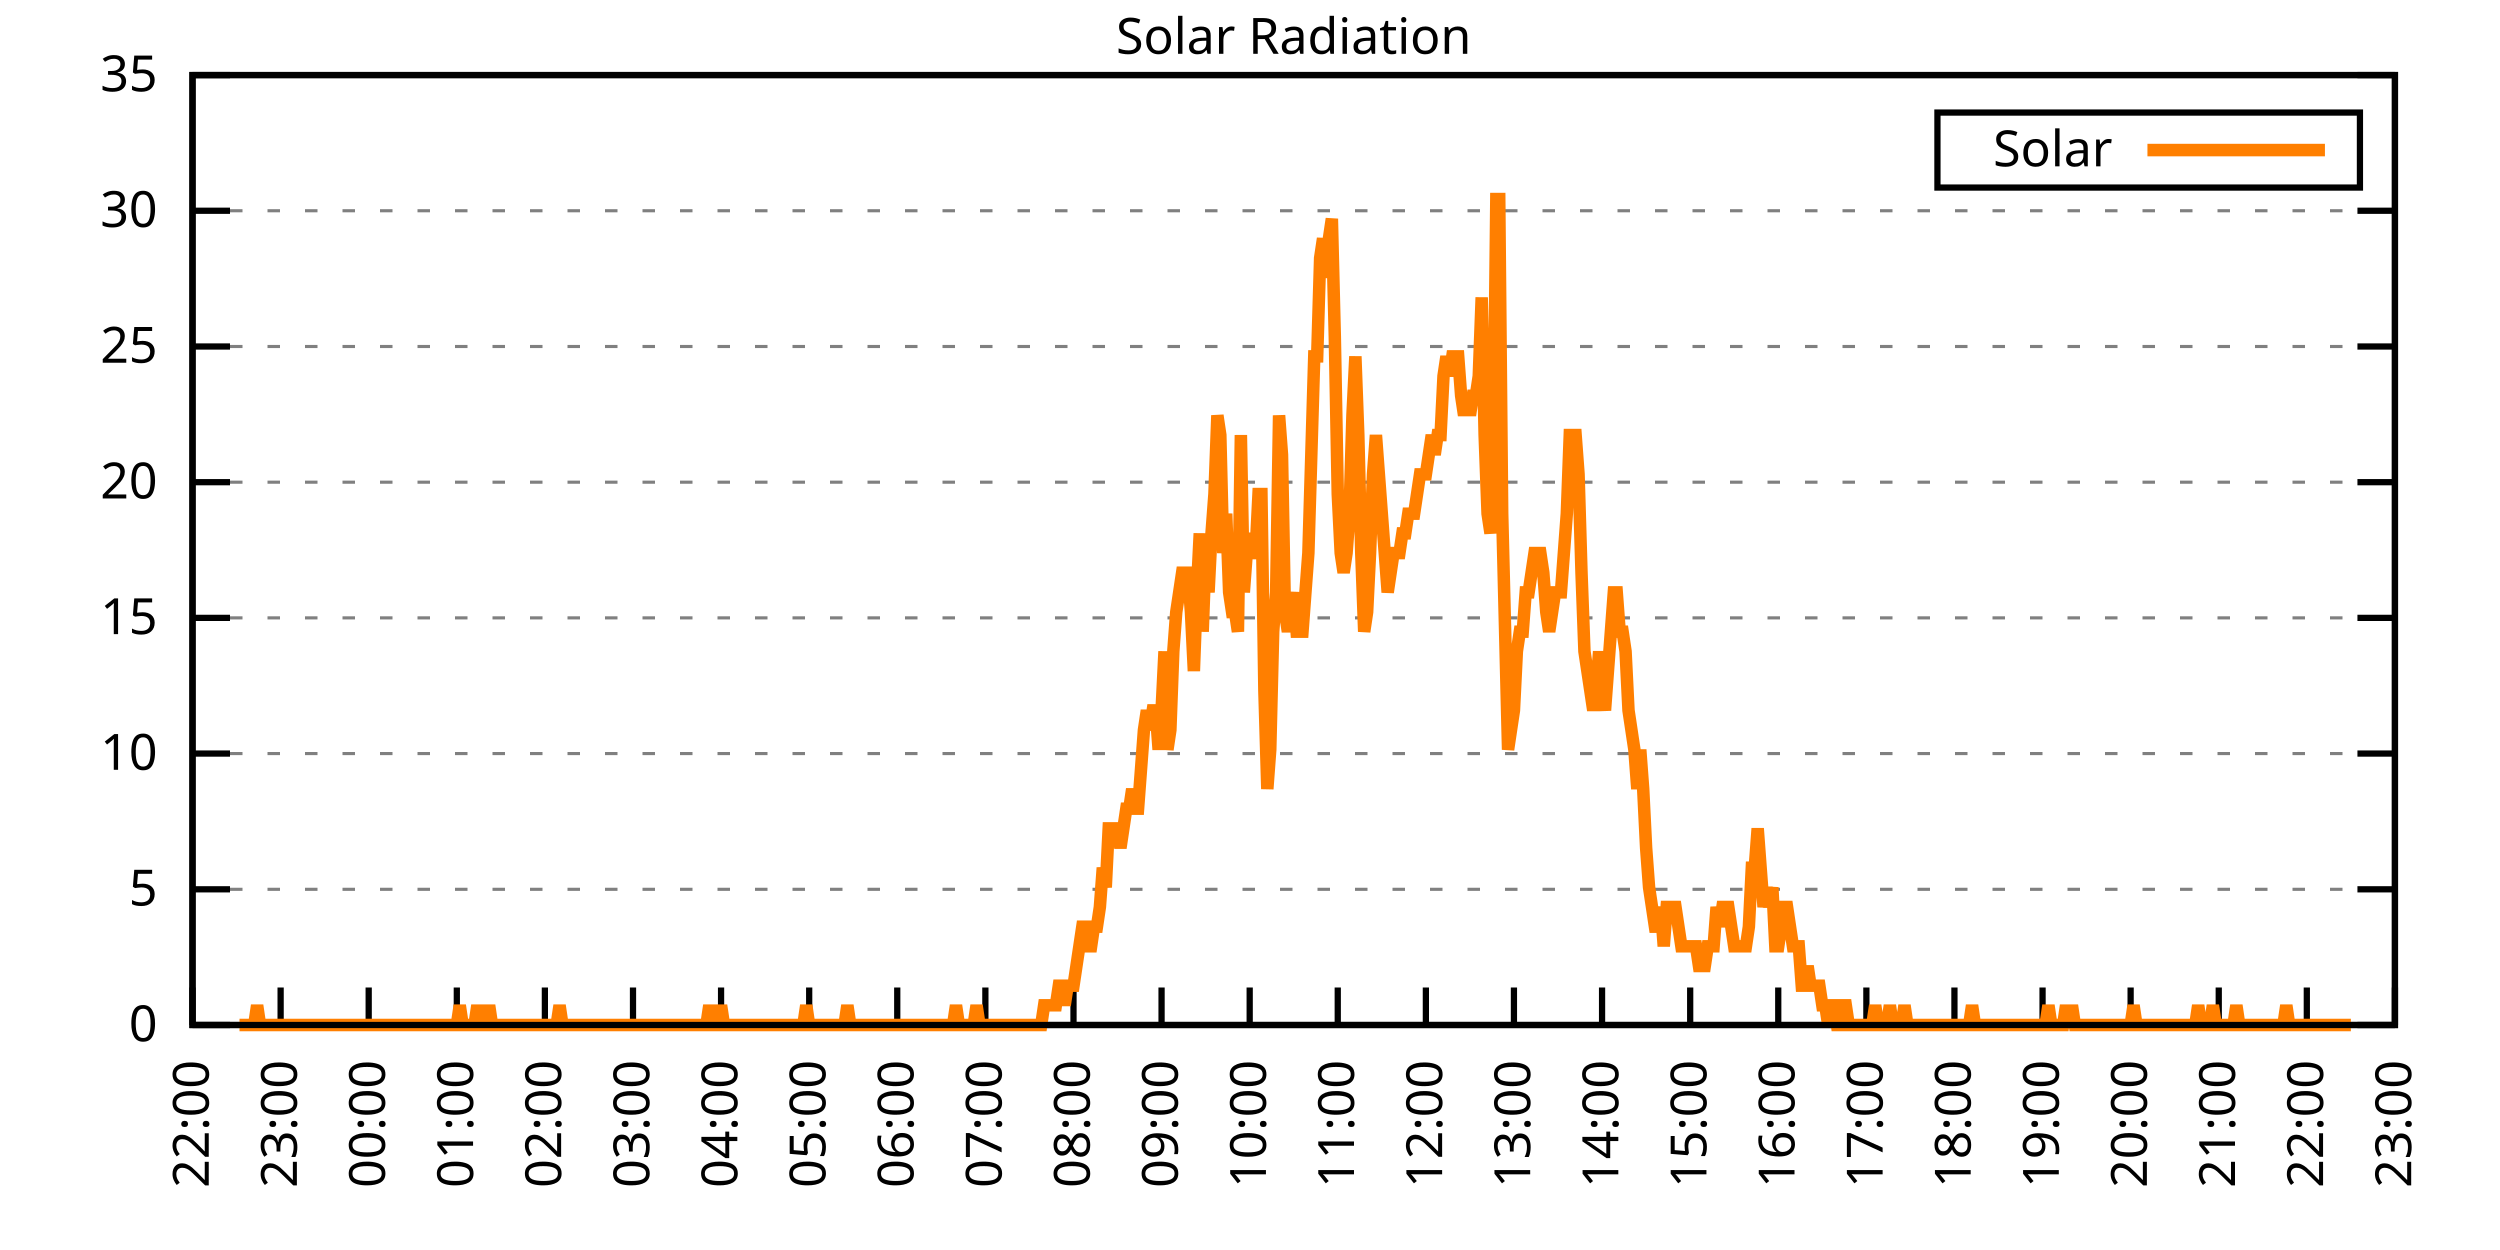
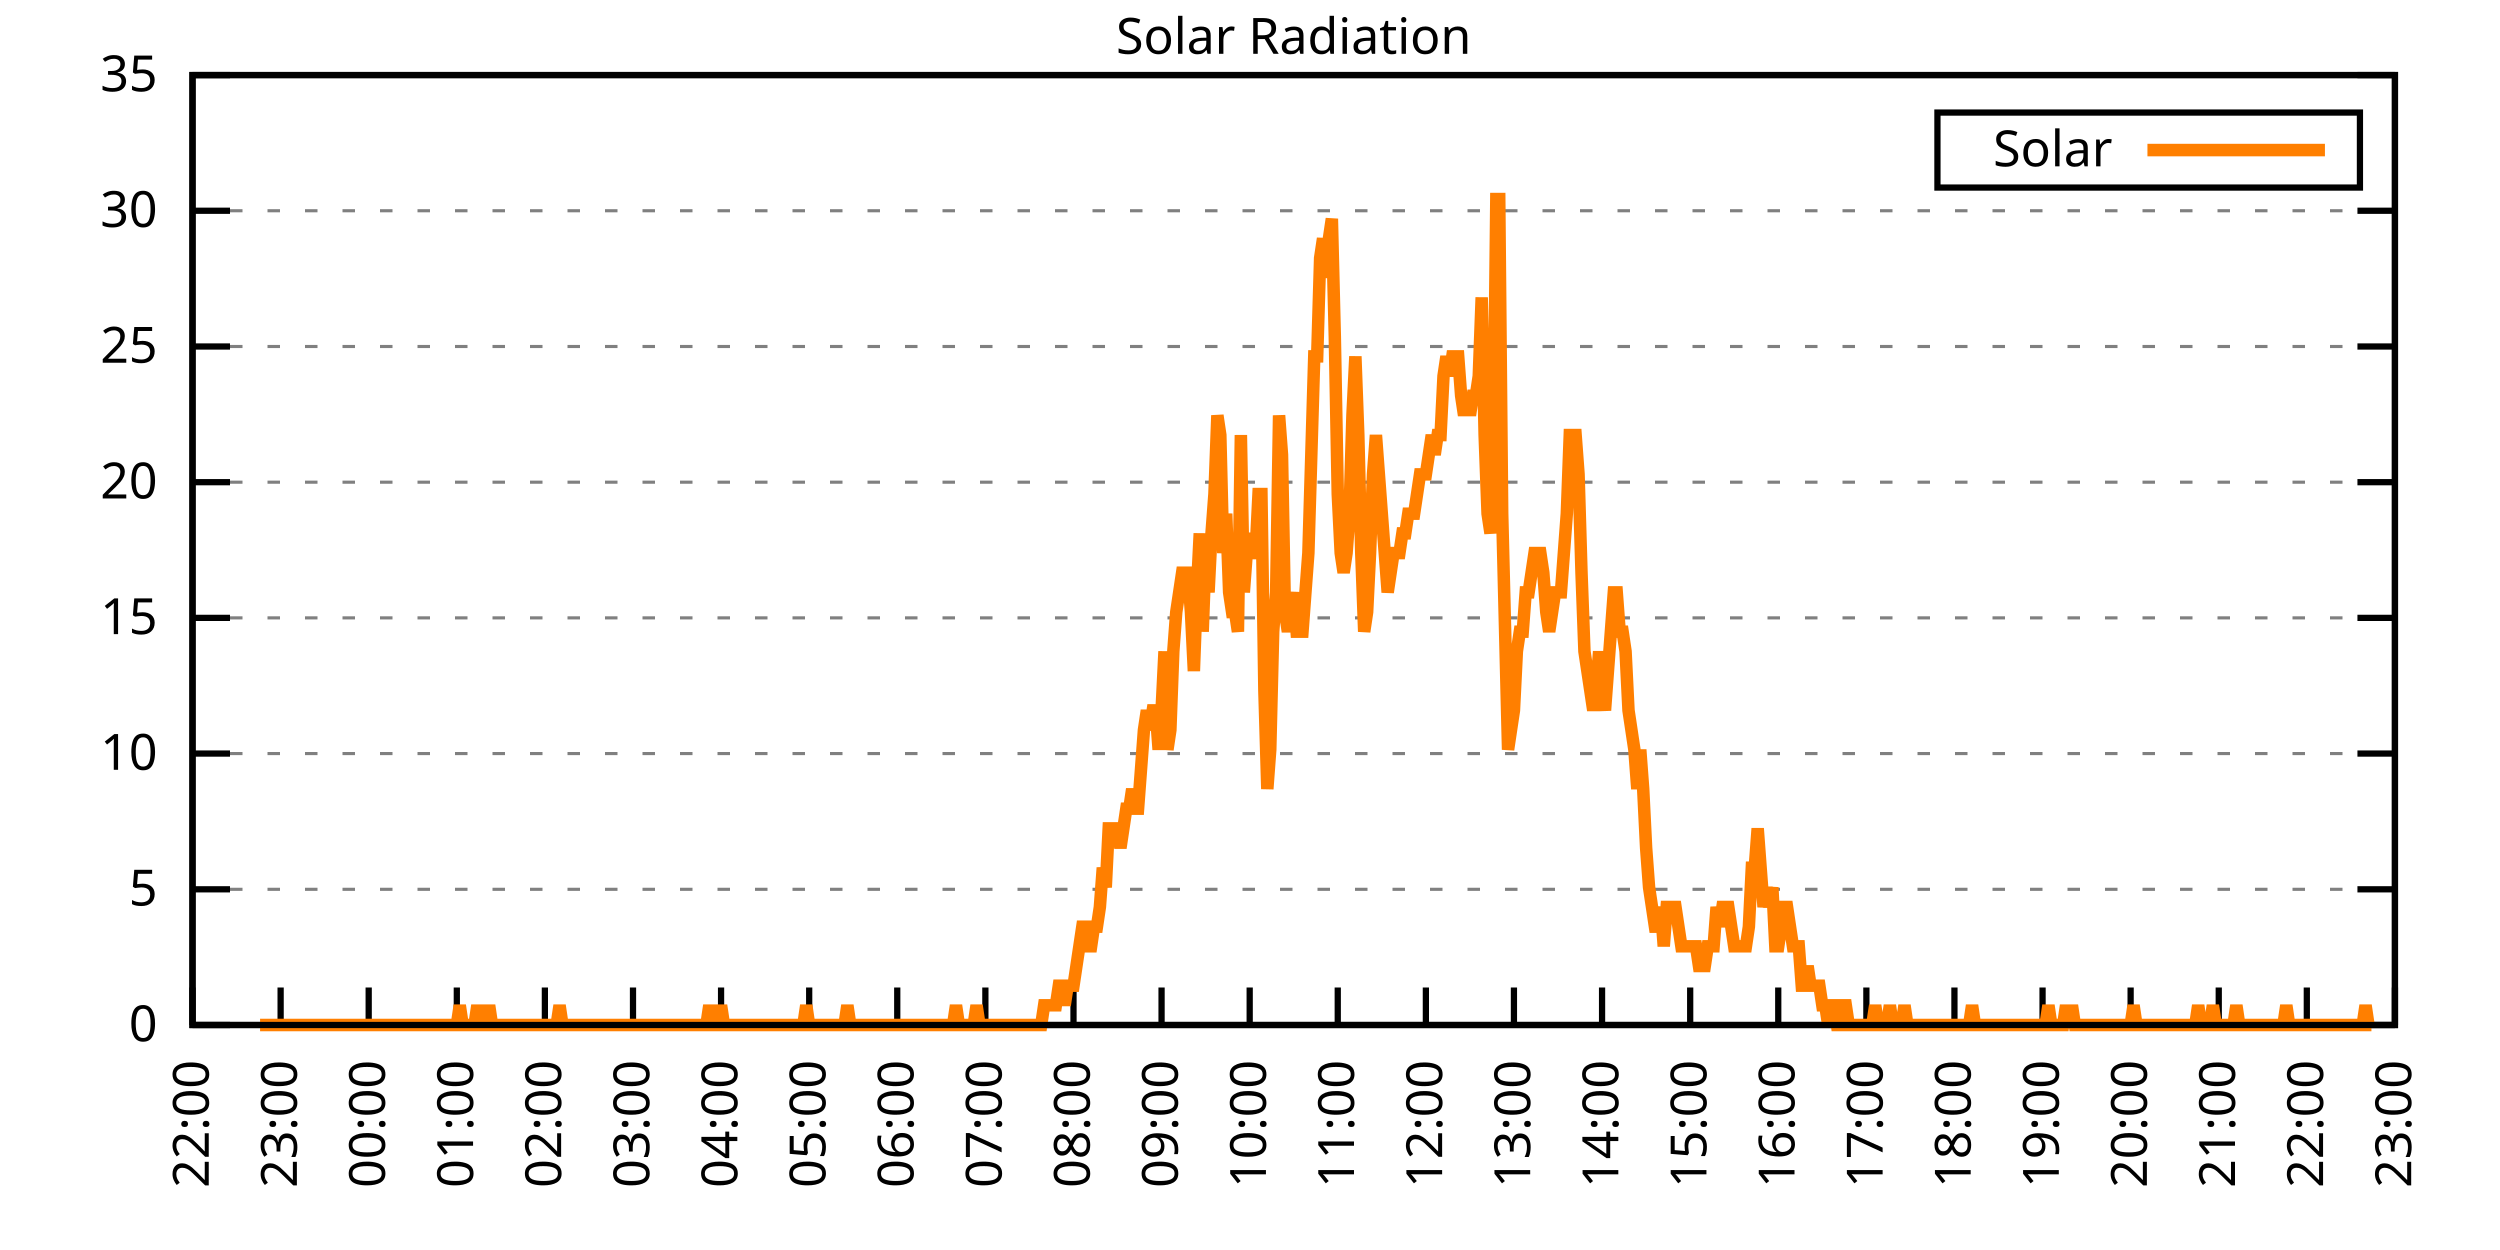
<svg xmlns="http://www.w3.org/2000/svg" xmlns:xlink="http://www.w3.org/1999/xlink" width="400" height="200" viewBox="0 0 400 200">
  <g id="gnuplot_canvas">
    <rect x="0" y="0" width="400" height="200" fill="none" />
    <defs>
      <circle id="gpDot" r="0.5" stroke-width="0.5" stroke="currentColor" />
      <path id="gpPt0" stroke-width="0.333" stroke="currentColor" d="M-1,0 h2 M0,-1 v2" />
      <path id="gpPt1" stroke-width="0.333" stroke="currentColor" d="M-1,-1 L1,1 M1,-1 L-1,1" />
      <path id="gpPt2" stroke-width="0.333" stroke="currentColor" d="M-1,0 L1,0 M0,-1 L0,1 M-1,-1 L1,1 M-1,1 L1,-1" />
      <rect id="gpPt3" stroke-width="0.333" stroke="currentColor" x="-1" y="-1" width="2" height="2" />
      <rect id="gpPt4" stroke-width="0.333" stroke="currentColor" fill="currentColor" x="-1" y="-1" width="2" height="2" />
      <circle id="gpPt5" stroke-width="0.333" stroke="currentColor" cx="0" cy="0" r="1" />
      <use xlink:href="#gpPt5" id="gpPt6" fill="currentColor" stroke="none" />
      <path id="gpPt7" stroke-width="0.333" stroke="currentColor" d="M0,-1.33 L-1.33,0.67 L1.33,0.67 z" />
      <use xlink:href="#gpPt7" id="gpPt8" fill="currentColor" stroke="none" />
      <use xlink:href="#gpPt7" id="gpPt9" stroke="currentColor" transform="rotate(180)" />
      <use xlink:href="#gpPt9" id="gpPt10" fill="currentColor" stroke="none" />
      <use xlink:href="#gpPt3" id="gpPt11" stroke="currentColor" transform="rotate(45)" />
      <use xlink:href="#gpPt11" id="gpPt12" fill="currentColor" stroke="none" />
      <path id="gpPt13" stroke-width="0.333" stroke="currentColor" d="M0,1.330 L1.265,0.411 L0.782,-1.067 L-0.782,-1.076 L-1.265,0.411 z" />
      <use xlink:href="#gpPt13" id="gpPt14" fill="currentColor" stroke="none" />
      <filter id="textbox" filterUnits="objectBoundingBox" x="0" y="0" height="1" width="1">
        <feFlood flood-color="white" flood-opacity="1" result="bgnd" />
        <feComposite in="SourceGraphic" in2="bgnd" operator="atop" />
      </filter>
      <filter id="greybox" filterUnits="objectBoundingBox" x="0" y="0" height="1" width="1">
        <feFlood flood-color="lightgrey" flood-opacity="1" result="grey" />
        <feComposite in="SourceGraphic" in2="grey" operator="atop" />
      </filter>
    </defs>
    <g fill="none" color="white" stroke="currentColor" stroke-width="1.00" stroke-linecap="butt" stroke-linejoin="miter">
</g>
    <g fill="none" color="black" stroke="currentColor" stroke-width="1.00" stroke-linecap="butt" stroke-linejoin="miter">
      <g stroke="none" shape-rendering="crispEdges">
        <polygon fill="rgb(255, 255, 255)" points="30.80,164.00 383.18,164.00 383.18,12.02 30.80,12.02 " />
      </g>
    </g>
    <g fill="none" color="black" stroke="currentColor" stroke-width="1.00" stroke-linecap="butt" stroke-linejoin="miter">
</g>
    <g fill="none" color="black" stroke="black" stroke-width="0.50" stroke-linecap="butt" stroke-linejoin="miter">
</g>
    <g fill="none" color="gray" stroke="currentColor" stroke-width="0.50" stroke-linecap="butt" stroke-linejoin="miter">
      <path stroke="gray" stroke-dasharray="2,4" class="gridline" d="M30.80,164.00 L383.19,164.00  " />
    </g>
    <g fill="none" color="gray" stroke="gray" stroke-width="1.00" stroke-linecap="butt" stroke-linejoin="miter">
</g>
    <g fill="none" color="black" stroke="currentColor" stroke-width="1.00" stroke-linecap="butt" stroke-linejoin="miter">
      <path stroke="black" d="M30.80,164.00 L36.80,164.00 M383.19,164.00 L377.19,164.00  " />
      <g transform="translate(25.20,166.60)" stroke="none" fill="black" font-family="Sans" font-size="8.00" text-anchor="end">
        <text>
          <tspan font-family="Sans"> 0</tspan>
        </text>
      </g>
    </g>
    <g fill="none" color="black" stroke="currentColor" stroke-width="1.00" stroke-linecap="butt" stroke-linejoin="miter">
</g>
    <g fill="none" color="black" stroke="black" stroke-width="0.50" stroke-linecap="butt" stroke-linejoin="miter">
</g>
    <g fill="none" color="gray" stroke="currentColor" stroke-width="0.50" stroke-linecap="butt" stroke-linejoin="miter">
      <path stroke="gray" stroke-dasharray="2,4" class="gridline" d="M30.80,142.29 L383.19,142.29  " />
    </g>
    <g fill="none" color="gray" stroke="gray" stroke-width="1.00" stroke-linecap="butt" stroke-linejoin="miter">
</g>
    <g fill="none" color="black" stroke="currentColor" stroke-width="1.00" stroke-linecap="butt" stroke-linejoin="miter">
      <path stroke="black" d="M30.80,142.29 L36.80,142.29 M383.19,142.29 L377.19,142.29  " />
      <g transform="translate(25.20,144.89)" stroke="none" fill="black" font-family="Sans" font-size="8.00" text-anchor="end">
        <text>
          <tspan font-family="Sans"> 5</tspan>
        </text>
      </g>
    </g>
    <g fill="none" color="black" stroke="currentColor" stroke-width="1.00" stroke-linecap="butt" stroke-linejoin="miter">
</g>
    <g fill="none" color="black" stroke="black" stroke-width="0.50" stroke-linecap="butt" stroke-linejoin="miter">
</g>
    <g fill="none" color="gray" stroke="currentColor" stroke-width="0.50" stroke-linecap="butt" stroke-linejoin="miter">
      <path stroke="gray" stroke-dasharray="2,4" class="gridline" d="M30.80,120.57 L383.19,120.57  " />
    </g>
    <g fill="none" color="gray" stroke="gray" stroke-width="1.00" stroke-linecap="butt" stroke-linejoin="miter">
</g>
    <g fill="none" color="black" stroke="currentColor" stroke-width="1.00" stroke-linecap="butt" stroke-linejoin="miter">
      <path stroke="black" d="M30.80,120.57 L36.80,120.57 M383.19,120.57 L377.19,120.57  " />
      <g transform="translate(25.20,123.17)" stroke="none" fill="black" font-family="Sans" font-size="8.00" text-anchor="end">
        <text>
          <tspan font-family="Sans"> 10</tspan>
        </text>
      </g>
    </g>
    <g fill="none" color="black" stroke="currentColor" stroke-width="1.00" stroke-linecap="butt" stroke-linejoin="miter">
</g>
    <g fill="none" color="black" stroke="black" stroke-width="0.50" stroke-linecap="butt" stroke-linejoin="miter">
</g>
    <g fill="none" color="gray" stroke="currentColor" stroke-width="0.50" stroke-linecap="butt" stroke-linejoin="miter">
      <path stroke="gray" stroke-dasharray="2,4" class="gridline" d="M30.80,98.86 L383.19,98.86  " />
    </g>
    <g fill="none" color="gray" stroke="gray" stroke-width="1.00" stroke-linecap="butt" stroke-linejoin="miter">
</g>
    <g fill="none" color="black" stroke="currentColor" stroke-width="1.00" stroke-linecap="butt" stroke-linejoin="miter">
      <path stroke="black" d="M30.80,98.86 L36.80,98.86 M383.19,98.86 L377.19,98.86  " />
      <g transform="translate(25.20,101.46)" stroke="none" fill="black" font-family="Sans" font-size="8.00" text-anchor="end">
        <text>
          <tspan font-family="Sans"> 15</tspan>
        </text>
      </g>
    </g>
    <g fill="none" color="black" stroke="currentColor" stroke-width="1.00" stroke-linecap="butt" stroke-linejoin="miter">
</g>
    <g fill="none" color="black" stroke="black" stroke-width="0.50" stroke-linecap="butt" stroke-linejoin="miter">
</g>
    <g fill="none" color="gray" stroke="currentColor" stroke-width="0.50" stroke-linecap="butt" stroke-linejoin="miter">
      <path stroke="gray" stroke-dasharray="2,4" class="gridline" d="M30.80,77.15 L383.19,77.15  " />
    </g>
    <g fill="none" color="gray" stroke="gray" stroke-width="1.00" stroke-linecap="butt" stroke-linejoin="miter">
</g>
    <g fill="none" color="black" stroke="currentColor" stroke-width="1.00" stroke-linecap="butt" stroke-linejoin="miter">
      <path stroke="black" d="M30.80,77.15 L36.80,77.15 M383.19,77.15 L377.19,77.15  " />
      <g transform="translate(25.20,79.75)" stroke="none" fill="black" font-family="Sans" font-size="8.00" text-anchor="end">
        <text>
          <tspan font-family="Sans"> 20</tspan>
        </text>
      </g>
    </g>
    <g fill="none" color="black" stroke="currentColor" stroke-width="1.00" stroke-linecap="butt" stroke-linejoin="miter">
</g>
    <g fill="none" color="black" stroke="black" stroke-width="0.50" stroke-linecap="butt" stroke-linejoin="miter">
</g>
    <g fill="none" color="gray" stroke="currentColor" stroke-width="0.50" stroke-linecap="butt" stroke-linejoin="miter">
      <path stroke="gray" stroke-dasharray="2,4" class="gridline" d="M30.80,55.44 L383.19,55.44  " />
    </g>
    <g fill="none" color="gray" stroke="gray" stroke-width="1.00" stroke-linecap="butt" stroke-linejoin="miter">
</g>
    <g fill="none" color="black" stroke="currentColor" stroke-width="1.00" stroke-linecap="butt" stroke-linejoin="miter">
      <path stroke="black" d="M30.80,55.44 L36.80,55.44 M383.19,55.44 L377.19,55.44  " />
      <g transform="translate(25.20,58.04)" stroke="none" fill="black" font-family="Sans" font-size="8.00" text-anchor="end">
        <text>
          <tspan font-family="Sans"> 25</tspan>
        </text>
      </g>
    </g>
    <g fill="none" color="black" stroke="currentColor" stroke-width="1.00" stroke-linecap="butt" stroke-linejoin="miter">
</g>
    <g fill="none" color="black" stroke="black" stroke-width="0.50" stroke-linecap="butt" stroke-linejoin="miter">
</g>
    <g fill="none" color="gray" stroke="currentColor" stroke-width="0.50" stroke-linecap="butt" stroke-linejoin="miter">
      <path stroke="gray" stroke-dasharray="2,4" class="gridline" d="M30.80,33.72 L383.19,33.72  " />
    </g>
    <g fill="none" color="gray" stroke="gray" stroke-width="1.00" stroke-linecap="butt" stroke-linejoin="miter">
</g>
    <g fill="none" color="black" stroke="currentColor" stroke-width="1.00" stroke-linecap="butt" stroke-linejoin="miter">
      <path stroke="black" d="M30.80,33.72 L36.80,33.72 M383.19,33.72 L377.19,33.72  " />
      <g transform="translate(25.20,36.32)" stroke="none" fill="black" font-family="Sans" font-size="8.00" text-anchor="end">
        <text>
          <tspan font-family="Sans"> 30</tspan>
        </text>
      </g>
    </g>
    <g fill="none" color="black" stroke="currentColor" stroke-width="1.00" stroke-linecap="butt" stroke-linejoin="miter">
</g>
    <g fill="none" color="black" stroke="black" stroke-width="0.50" stroke-linecap="butt" stroke-linejoin="miter">
</g>
    <g fill="none" color="gray" stroke="currentColor" stroke-width="0.50" stroke-linecap="butt" stroke-linejoin="miter">
      <path stroke="gray" stroke-dasharray="2,4" class="gridline" d="M30.80,12.01 L383.19,12.01  " />
    </g>
    <g fill="none" color="gray" stroke="gray" stroke-width="1.00" stroke-linecap="butt" stroke-linejoin="miter">
</g>
    <g fill="none" color="black" stroke="currentColor" stroke-width="1.00" stroke-linecap="butt" stroke-linejoin="miter">
      <path stroke="black" d="M30.80,12.01 L36.80,12.01 M383.19,12.01 L377.19,12.01  " />
      <g transform="translate(25.20,14.61)" stroke="none" fill="black" font-family="Sans" font-size="8.00" text-anchor="end">
        <text>
          <tspan font-family="Sans"> 35</tspan>
        </text>
      </g>
    </g>
    <g fill="none" color="black" stroke="currentColor" stroke-width="1.00" stroke-linecap="butt" stroke-linejoin="miter">
      <path stroke="black" d="M30.80,164.00 L30.80,158.00  " />
      <g transform="translate(33.40,169.60) rotate(270.00)" stroke="none" fill="black" font-family="Sans" font-size="8.00" text-anchor="end">
        <text>
          <tspan font-family="Sans">22:00</tspan>
        </text>
      </g>
    </g>
    <g fill="none" color="black" stroke="currentColor" stroke-width="1.00" stroke-linecap="butt" stroke-linejoin="miter">
      <path stroke="black" d="M44.90,164.00 L44.90,158.00  " />
      <g transform="translate(47.50,169.60) rotate(270.00)" stroke="none" fill="black" font-family="Sans" font-size="8.00" text-anchor="end">
        <text>
          <tspan font-family="Sans">23:00</tspan>
        </text>
      </g>
    </g>
    <g fill="none" color="black" stroke="currentColor" stroke-width="1.00" stroke-linecap="butt" stroke-linejoin="miter">
      <path stroke="black" d="M58.99,164.00 L58.99,158.00  " />
      <g transform="translate(61.59,169.60) rotate(270.00)" stroke="none" fill="black" font-family="Sans" font-size="8.00" text-anchor="end">
        <text>
          <tspan font-family="Sans">00:00</tspan>
        </text>
      </g>
    </g>
    <g fill="none" color="black" stroke="currentColor" stroke-width="1.00" stroke-linecap="butt" stroke-linejoin="miter">
      <path stroke="black" d="M73.09,164.00 L73.09,158.00  " />
      <g transform="translate(75.69,169.60) rotate(270.00)" stroke="none" fill="black" font-family="Sans" font-size="8.00" text-anchor="end">
        <text>
          <tspan font-family="Sans">01:00</tspan>
        </text>
      </g>
    </g>
    <g fill="none" color="black" stroke="currentColor" stroke-width="1.00" stroke-linecap="butt" stroke-linejoin="miter">
      <path stroke="black" d="M87.18,164.00 L87.18,158.00  " />
      <g transform="translate(89.78,169.60) rotate(270.00)" stroke="none" fill="black" font-family="Sans" font-size="8.00" text-anchor="end">
        <text>
          <tspan font-family="Sans">02:00</tspan>
        </text>
      </g>
    </g>
    <g fill="none" color="black" stroke="currentColor" stroke-width="1.00" stroke-linecap="butt" stroke-linejoin="miter">
      <path stroke="black" d="M101.28,164.00 L101.28,158.00  " />
      <g transform="translate(103.88,169.60) rotate(270.00)" stroke="none" fill="black" font-family="Sans" font-size="8.00" text-anchor="end">
        <text>
          <tspan font-family="Sans">03:00</tspan>
        </text>
      </g>
    </g>
    <g fill="none" color="black" stroke="currentColor" stroke-width="1.00" stroke-linecap="butt" stroke-linejoin="miter">
      <path stroke="black" d="M115.37,164.00 L115.37,158.00  " />
      <g transform="translate(117.97,169.60) rotate(270.00)" stroke="none" fill="black" font-family="Sans" font-size="8.00" text-anchor="end">
        <text>
          <tspan font-family="Sans">04:00</tspan>
        </text>
      </g>
    </g>
    <g fill="none" color="black" stroke="currentColor" stroke-width="1.00" stroke-linecap="butt" stroke-linejoin="miter">
      <path stroke="black" d="M129.47,164.00 L129.47,158.00  " />
      <g transform="translate(132.07,169.60) rotate(270.00)" stroke="none" fill="black" font-family="Sans" font-size="8.00" text-anchor="end">
        <text>
          <tspan font-family="Sans">05:00</tspan>
        </text>
      </g>
    </g>
    <g fill="none" color="black" stroke="currentColor" stroke-width="1.00" stroke-linecap="butt" stroke-linejoin="miter">
      <path stroke="black" d="M143.56,164.00 L143.56,158.00  " />
      <g transform="translate(146.16,169.60) rotate(270.00)" stroke="none" fill="black" font-family="Sans" font-size="8.00" text-anchor="end">
        <text>
          <tspan font-family="Sans">06:00</tspan>
        </text>
      </g>
    </g>
    <g fill="none" color="black" stroke="currentColor" stroke-width="1.00" stroke-linecap="butt" stroke-linejoin="miter">
      <path stroke="black" d="M157.66,164.00 L157.66,158.00  " />
      <g transform="translate(160.26,169.60) rotate(270.00)" stroke="none" fill="black" font-family="Sans" font-size="8.00" text-anchor="end">
        <text>
          <tspan font-family="Sans">07:00</tspan>
        </text>
      </g>
    </g>
    <g fill="none" color="black" stroke="currentColor" stroke-width="1.00" stroke-linecap="butt" stroke-linejoin="miter">
      <path stroke="black" d="M171.76,164.00 L171.76,158.00  " />
      <g transform="translate(174.36,169.60) rotate(270.00)" stroke="none" fill="black" font-family="Sans" font-size="8.00" text-anchor="end">
        <text>
          <tspan font-family="Sans">08:00</tspan>
        </text>
      </g>
    </g>
    <g fill="none" color="black" stroke="currentColor" stroke-width="1.00" stroke-linecap="butt" stroke-linejoin="miter">
      <path stroke="black" d="M185.85,164.00 L185.85,158.00  " />
      <g transform="translate(188.45,169.60) rotate(270.00)" stroke="none" fill="black" font-family="Sans" font-size="8.00" text-anchor="end">
        <text>
          <tspan font-family="Sans">09:00</tspan>
        </text>
      </g>
    </g>
    <g fill="none" color="black" stroke="currentColor" stroke-width="1.00" stroke-linecap="butt" stroke-linejoin="miter">
      <path stroke="black" d="M199.95,164.00 L199.95,158.00  " />
      <g transform="translate(202.55,169.60) rotate(270.00)" stroke="none" fill="black" font-family="Sans" font-size="8.00" text-anchor="end">
        <text>
          <tspan font-family="Sans">10:00</tspan>
        </text>
      </g>
    </g>
    <g fill="none" color="black" stroke="currentColor" stroke-width="1.00" stroke-linecap="butt" stroke-linejoin="miter">
      <path stroke="black" d="M214.04,164.00 L214.04,158.00  " />
      <g transform="translate(216.64,169.60) rotate(270.00)" stroke="none" fill="black" font-family="Sans" font-size="8.00" text-anchor="end">
        <text>
          <tspan font-family="Sans">11:00</tspan>
        </text>
      </g>
    </g>
    <g fill="none" color="black" stroke="currentColor" stroke-width="1.00" stroke-linecap="butt" stroke-linejoin="miter">
      <path stroke="black" d="M228.14,164.00 L228.14,158.00  " />
      <g transform="translate(230.74,169.60) rotate(270.00)" stroke="none" fill="black" font-family="Sans" font-size="8.00" text-anchor="end">
        <text>
          <tspan font-family="Sans">12:00</tspan>
        </text>
      </g>
    </g>
    <g fill="none" color="black" stroke="currentColor" stroke-width="1.00" stroke-linecap="butt" stroke-linejoin="miter">
      <path stroke="black" d="M242.23,164.00 L242.23,158.00  " />
      <g transform="translate(244.83,169.60) rotate(270.00)" stroke="none" fill="black" font-family="Sans" font-size="8.00" text-anchor="end">
        <text>
          <tspan font-family="Sans">13:00</tspan>
        </text>
      </g>
    </g>
    <g fill="none" color="black" stroke="currentColor" stroke-width="1.00" stroke-linecap="butt" stroke-linejoin="miter">
      <path stroke="black" d="M256.33,164.00 L256.33,158.00  " />
      <g transform="translate(258.93,169.60) rotate(270.00)" stroke="none" fill="black" font-family="Sans" font-size="8.00" text-anchor="end">
        <text>
          <tspan font-family="Sans">14:00</tspan>
        </text>
      </g>
    </g>
    <g fill="none" color="black" stroke="currentColor" stroke-width="1.00" stroke-linecap="butt" stroke-linejoin="miter">
      <path stroke="black" d="M270.43,164.00 L270.43,158.00  " />
      <g transform="translate(273.03,169.60) rotate(270.00)" stroke="none" fill="black" font-family="Sans" font-size="8.00" text-anchor="end">
        <text>
          <tspan font-family="Sans">15:00</tspan>
        </text>
      </g>
    </g>
    <g fill="none" color="black" stroke="currentColor" stroke-width="1.00" stroke-linecap="butt" stroke-linejoin="miter">
      <path stroke="black" d="M284.52,164.00 L284.52,158.00  " />
      <g transform="translate(287.12,169.60) rotate(270.00)" stroke="none" fill="black" font-family="Sans" font-size="8.00" text-anchor="end">
        <text>
          <tspan font-family="Sans">16:00</tspan>
        </text>
      </g>
    </g>
    <g fill="none" color="black" stroke="currentColor" stroke-width="1.00" stroke-linecap="butt" stroke-linejoin="miter">
      <path stroke="black" d="M298.62,164.00 L298.62,158.00  " />
      <g transform="translate(301.22,169.60) rotate(270.00)" stroke="none" fill="black" font-family="Sans" font-size="8.00" text-anchor="end">
        <text>
          <tspan font-family="Sans">17:00</tspan>
        </text>
      </g>
    </g>
    <g fill="none" color="black" stroke="currentColor" stroke-width="1.00" stroke-linecap="butt" stroke-linejoin="miter">
      <path stroke="black" d="M312.71,164.00 L312.71,158.00  " />
      <g transform="translate(315.31,169.60) rotate(270.00)" stroke="none" fill="black" font-family="Sans" font-size="8.00" text-anchor="end">
        <text>
          <tspan font-family="Sans">18:00</tspan>
        </text>
      </g>
    </g>
    <g fill="none" color="black" stroke="currentColor" stroke-width="1.00" stroke-linecap="butt" stroke-linejoin="miter">
      <path stroke="black" d="M326.81,164.00 L326.81,158.00  " />
      <g transform="translate(329.41,169.60) rotate(270.00)" stroke="none" fill="black" font-family="Sans" font-size="8.00" text-anchor="end">
        <text>
          <tspan font-family="Sans">19:00</tspan>
        </text>
      </g>
    </g>
    <g fill="none" color="black" stroke="currentColor" stroke-width="1.00" stroke-linecap="butt" stroke-linejoin="miter">
      <path stroke="black" d="M340.90,164.00 L340.90,158.00  " />
      <g transform="translate(343.50,169.60) rotate(270.00)" stroke="none" fill="black" font-family="Sans" font-size="8.00" text-anchor="end">
        <text>
          <tspan font-family="Sans">20:00</tspan>
        </text>
      </g>
    </g>
    <g fill="none" color="black" stroke="currentColor" stroke-width="1.00" stroke-linecap="butt" stroke-linejoin="miter">
      <path stroke="black" d="M355.00,164.00 L355.00,158.00  " />
      <g transform="translate(357.60,169.60) rotate(270.00)" stroke="none" fill="black" font-family="Sans" font-size="8.00" text-anchor="end">
        <text>
          <tspan font-family="Sans">21:00</tspan>
        </text>
      </g>
    </g>
    <g fill="none" color="black" stroke="currentColor" stroke-width="1.00" stroke-linecap="butt" stroke-linejoin="miter">
      <path stroke="black" d="M369.09,164.00 L369.09,158.00  " />
      <g transform="translate(371.69,169.60) rotate(270.00)" stroke="none" fill="black" font-family="Sans" font-size="8.00" text-anchor="end">
        <text>
          <tspan font-family="Sans">22:00</tspan>
        </text>
      </g>
    </g>
    <g fill="none" color="black" stroke="currentColor" stroke-width="1.00" stroke-linecap="butt" stroke-linejoin="miter">
      <path stroke="black" d="M383.19,164.00 L383.19,158.00  " />
      <g transform="translate(385.79,169.60) rotate(270.00)" stroke="none" fill="black" font-family="Sans" font-size="8.00" text-anchor="end">
        <text>
          <tspan font-family="Sans">23:00</tspan>
        </text>
      </g>
    </g>
    <g fill="none" color="black" stroke="currentColor" stroke-width="1.00" stroke-linecap="butt" stroke-linejoin="miter">
</g>
    <g fill="none" color="black" stroke="currentColor" stroke-width="1.00" stroke-linecap="butt" stroke-linejoin="miter">
      <path stroke="black" d="M30.80,12.01 L30.80,164.00 L383.19,164.00 L383.19,12.01 L30.80,12.01 Z  " />
    </g>
    <g fill="none" color="black" stroke="currentColor" stroke-width="1.00" stroke-linecap="butt" stroke-linejoin="miter">
</g>
    <g fill="none" color="black" stroke="currentColor" stroke-width="1.00" stroke-linecap="butt" stroke-linejoin="miter">
      <path stroke="black" d="M309.99,30.01 L309.99,18.01 L377.59,18.01 L377.59,30.01 L309.99,30.01 Z  " />
    </g>
    <g id="Solar_Radiation_plot_1">
      <g fill="none" color="white" stroke="black" stroke-width="2.00" stroke-linecap="butt" stroke-linejoin="miter">
</g>
      <g fill="none" color="black" stroke="currentColor" stroke-width="2.00" stroke-linecap="butt" stroke-linejoin="miter">
        <g transform="translate(337.99,26.61)" stroke="none" fill="black" font-family="Sans" font-size="8.00" text-anchor="end">
          <text>
            <tspan font-family="Sans">Solar</tspan>
          </text>
        </g>
      </g>
      <g fill="none" color="black" stroke="currentColor" stroke-width="2.00" stroke-linecap="butt" stroke-linejoin="miter">
-         <path stroke="rgb(255, 127,   0)" d="M343.59,24.01 L371.99,24.01 M38.32,164.00 L38.79,164.00 L39.26,164.00 L39.73,164.00 L40.20,164.00 L40.67,164.00   L41.14,160.85 L41.61,164.00 L42.08,164.00 L42.55,164.00 L43.02,164.00 L43.49,164.00 L43.96,164.00 L44.43,164.00   L44.90,164.00 L45.37,164.00 L45.84,164.00 L46.31,164.00 L46.78,164.00 L47.24,164.00 L47.71,164.00 L48.18,164.00   L48.65,164.00 L49.12,164.00 L49.59,164.00 L50.06,164.00 L50.53,164.00 L51.00,164.00 L51.47,164.00 L51.94,164.00   L52.41,164.00 L52.88,164.00 L53.35,164.00 L53.82,164.00 L54.29,164.00 L54.76,164.00 L55.23,164.00 L55.70,164.00   L56.17,164.00 L56.64,164.00 L57.11,164.00 L57.58,164.00 L58.05,164.00 L58.52,164.00 L58.99,164.00 L59.46,164.00   L59.93,164.00 L60.40,164.00 L60.87,164.00 L61.34,164.00 L61.81,164.00 L62.28,164.00 L62.75,164.00 L63.22,164.00   L63.69,164.00 L64.16,164.00 L64.63,164.00 L65.10,164.00 L65.57,164.00 L66.04,164.00 L66.51,164.00 L66.98,164.00   L67.45,164.00 L67.92,164.00 L68.39,164.00 L68.86,164.00 L69.33,164.00 L69.80,164.00 L70.27,164.00 L70.74,164.00   L71.21,164.00 L71.68,164.00 L72.15,164.00 L72.62,164.00 L73.09,164.00 L73.56,160.85 L74.03,164.00 L74.50,164.00   L74.97,164.00 L75.44,164.00 L75.91,164.00 L76.38,160.85 L76.85,164.00 L77.32,164.00 L77.79,164.00 L78.26,160.85   L78.73,164.00 L79.19,164.00 L79.66,164.00 L80.13,164.00 L80.60,164.00 L81.07,164.00 L81.54,164.00 L82.01,164.00   L82.48,164.00 L82.95,164.00 L83.42,164.00 L83.89,164.00 L84.36,164.00 L84.83,164.00 L85.30,164.00 L85.77,164.00   L86.24,164.00 L86.71,164.00 L87.18,164.00 L87.65,164.00 L88.12,164.00 L88.59,164.00 L89.06,164.00 L89.53,160.85   L90.00,164.00 L90.47,164.00 L90.94,164.00 L91.41,164.00 L91.88,164.00 L92.35,164.00 L92.82,164.00 L93.29,164.00   L93.76,164.00 L94.23,164.00 L94.70,164.00 L95.17,164.00 L95.64,164.00 L96.11,164.00 L96.58,164.00 L97.05,164.00   L97.52,164.00 L97.99,164.00 L98.46,164.00 L98.93,164.00 L99.40,164.00 L99.87,164.00 L100.34,164.00 L100.81,164.00   L101.28,164.00 L101.75,164.00 L102.22,164.00 L102.69,164.00 L103.16,164.00 L103.63,164.00 L104.10,164.00 L104.57,164.00   L105.04,164.00 L105.51,164.00 L105.98,164.00 L106.45,164.00 L106.92,164.00 L107.39,164.00 L107.86,164.00 L108.33,164.00   L108.80,164.00 L109.27,164.00 L109.74,164.00 L110.21,164.00 L110.68,164.00 L111.14,164.00 L111.61,164.00 L112.08,164.00   L112.55,164.00 L113.02,164.00 L113.49,160.85 L113.96,164.00 L114.43,164.00 L114.90,164.00 L115.37,160.85 L115.84,164.00   L116.31,164.00 L116.78,164.00 L117.25,164.00 L117.72,164.00 L118.19,164.00 L118.66,164.00 L119.13,164.00 L119.60,164.00   L120.07,164.00 L120.54,164.00 L121.01,164.00 L121.48,164.00 L121.95,164.00 L122.42,164.00 L122.89,164.00 L123.36,164.00   L123.83,164.00 L124.30,164.00 L124.77,164.00 L125.24,164.00 L125.71,164.00 L126.18,164.00 L126.65,164.00 L127.12,164.00   L127.59,164.00 L128.06,164.00 L128.53,164.00 L129.00,160.85 L129.47,164.00 L129.94,164.00 L130.41,164.00 L130.88,164.00   L131.35,164.00 L131.82,164.00 L132.29,164.00 L132.76,164.00 L133.23,164.00 L133.70,164.00 L134.17,164.00 L134.64,164.00   L135.11,164.00 L135.58,160.85 L136.05,164.00 L136.52,164.00 L136.99,164.00 L137.46,164.00 L137.93,164.00 L138.40,164.00   L138.87,164.00 L139.34,164.00 L139.81,164.00 L140.28,164.00 L140.75,164.00 L141.22,164.00 L141.69,164.00 L142.16,164.00   L142.63,164.00 L143.09,164.00 L143.56,164.00 L144.03,164.00 L144.50,164.00 L144.97,164.00 L145.44,164.00 L145.91,164.00   L146.38,164.00 L146.85,164.00 L147.32,164.00 L147.79,164.00 L148.26,164.00 L148.73,164.00 L149.20,164.00 L149.67,164.00   L150.14,164.00 L150.61,164.00 L151.08,164.00 L151.55,164.00 L152.02,164.00 L152.49,164.00 L152.96,160.85 L153.43,164.00   L153.90,164.00 L154.37,164.00 L154.84,164.00 L155.31,164.00 L155.78,164.00 L156.25,160.85 L156.72,164.00 L157.19,164.00   L157.66,164.00 L158.13,164.00 L158.60,164.00 L159.07,164.00 L159.54,164.00 L160.01,164.00 L160.48,164.00 L160.95,164.00   L161.42,164.00 L161.89,164.00 L162.36,164.00 L162.83,164.00 L163.30,164.00 L163.77,164.00 L164.24,164.00 L164.71,164.00   L165.18,164.00 L165.65,164.00 L166.12,164.00 L166.59,164.00 L167.06,160.85 L167.53,160.85 L168.00,160.85 L168.47,160.85   L168.94,160.85 L169.41,157.71 L169.88,157.71 L170.35,160.85 L170.82,157.71 L171.29,157.71 L171.76,157.71 L172.23,154.56   L172.70,151.41 L173.17,148.27 L173.64,148.27 L174.11,151.41 L174.58,151.41 L175.04,148.27 L175.51,148.27 L175.98,145.12   L176.45,138.83 L176.92,141.98 L177.39,132.54 L177.86,132.54 L178.33,132.54 L178.80,132.54 L179.27,135.68 L179.74,132.54   L180.21,129.39 L180.68,129.39 L181.15,126.24 L181.62,129.39 L182.09,129.39 L182.56,123.10 L183.03,116.80 L183.50,113.66   L183.97,116.80 L184.44,113.66 L184.91,113.66 L185.38,119.95 L185.85,113.66 L186.32,104.22 L186.79,119.95 L187.26,116.80   L187.73,104.22 L188.20,97.93 L188.67,94.78 L189.14,91.63 L189.61,91.63 L190.08,91.63 L190.55,97.93 L191.02,107.37   L191.49,94.78 L191.96,85.34 L192.43,101.07 L192.90,88.49 L193.37,94.78 L193.84,85.34 L194.31,79.05 L194.78,66.46   L195.25,69.61 L195.72,88.49 L196.19,82.19 L196.66,94.78 L197.13,97.93 L197.60,97.93 L198.07,101.07 L198.54,69.61   L199.01,94.78 L199.48,88.49 L199.95,85.34 L200.42,88.49 L200.89,88.49 L201.36,79.05 L201.83,79.05 L202.30,110.51   L202.77,126.24 L203.24,119.95 L203.71,101.07 L204.18,94.78 L204.65,66.46 L205.12,72.76 L205.59,97.93 L206.06,101.07   L206.53,97.93 L207.00,94.78 L207.46,101.07 L207.93,101.07 L208.40,101.07 L208.87,94.78 L209.34,88.49 L209.81,72.76   L210.28,57.02 L210.75,57.02 L211.22,41.29 L211.69,38.15 L212.16,44.44 L212.63,38.15 L213.10,35.00 L213.57,53.88   L214.04,79.05 L214.51,88.49 L214.98,91.63 L215.45,88.49 L215.92,82.19 L216.39,66.46 L216.86,57.02 L217.33,69.61   L217.80,88.49 L218.27,101.07 L218.74,97.93 L219.21,88.49 L219.68,75.90 L220.15,69.61 L220.62,75.90 L221.09,82.19   L221.56,88.49 L222.03,94.78 L222.50,91.63 L222.97,88.49 L223.44,88.49 L223.91,88.49 L224.38,85.34 L224.85,85.34   L225.32,82.19 L225.79,82.19 L226.26,82.19 L226.73,79.05 L227.20,75.90 L227.67,75.90 L228.14,75.90 L228.61,72.76   L229.08,69.61 L229.55,72.76 L230.02,69.61 L230.49,69.61 L230.96,60.17 L231.43,57.02 L231.90,60.17 L232.37,57.02   L232.84,57.02 L233.31,57.02 L233.78,63.32 L234.25,66.46 L234.72,63.32 L235.19,66.46 L235.66,63.32 L236.13,63.32   L236.60,60.17 L237.07,47.58 L237.54,69.61 L238.01,82.19 L238.48,85.34 L238.95,72.76 L239.41,31.85 L239.88,31.85   L240.35,82.19 L240.82,101.07 L241.29,119.95 L241.76,116.80 L242.23,113.66 L242.70,104.22 L243.17,101.07 L243.64,101.07   L244.11,94.78 L244.58,94.78 L245.05,91.63 L245.52,88.49 L245.99,88.49 L246.46,88.49 L246.93,91.63 L247.40,97.93   L247.87,101.07 L248.34,97.93 L248.81,94.78 L249.28,94.78 L249.75,94.78 L250.22,88.49 L250.69,82.19 L251.16,69.61   L251.63,69.61 L252.10,69.61 L252.57,75.90 L253.04,91.63 L253.51,104.22 L253.98,107.37 L254.45,110.51 L254.92,113.66   L255.39,110.51 L255.86,104.22 L256.33,110.51 L256.80,113.66 L257.27,107.37 L257.74,101.07 L258.21,94.78 L258.68,94.78   L259.15,101.07 L259.62,101.07 L260.09,104.22 L260.56,113.66 L261.03,116.80 L261.50,119.95 L261.97,126.24 L262.44,119.95   L262.91,126.24 L263.38,135.68 L263.85,141.98 L264.32,145.12 L264.79,148.27 L265.26,148.27 L265.73,145.12 L266.20,151.41   L266.67,145.12 L267.14,145.12 L267.61,145.12 L268.08,145.12 L268.55,148.27 L269.02,151.41 L269.49,151.41 L269.96,151.41   L270.43,151.41 L270.90,151.41 L271.36,151.41 L271.83,154.56 L272.30,154.56 L272.77,154.56 L273.24,151.41 L273.71,151.41   L274.18,151.41 L274.65,145.12 L275.12,148.27 L275.59,145.12 L276.06,145.12 L276.53,145.12 L277.00,148.27 L277.47,151.41   L277.94,151.41 L278.41,151.41 L278.88,151.41 L279.35,151.41 L279.82,148.27 L280.29,138.83 L280.76,138.83 L281.23,132.54   L281.70,138.83 L282.17,145.12 L282.64,141.98 L283.11,145.12 L283.58,141.98 L284.05,151.41 L284.52,151.41 L284.99,148.27   L285.46,145.12 L285.93,145.12 L286.40,148.27 L286.87,151.41 L287.34,151.41 L287.81,151.41 L288.28,157.71 L288.75,157.71   L289.22,154.56 L289.69,157.71 L290.16,157.71 L290.63,157.71 L291.10,157.71 L291.57,160.85 L292.04,160.85 L292.51,164.00   L292.98,160.85 L293.45,160.85 L293.92,164.00 L294.39,164.00 L294.86,160.85 L295.33,160.85 L295.80,164.00 L296.27,164.00   L296.74,164.00 L297.21,164.00 L297.68,164.00 L298.15,164.00 L298.62,164.00 L299.09,164.00 L299.56,164.00 L300.03,160.85   L300.50,164.00 L300.97,164.00 L301.44,164.00 L301.91,164.00 L302.38,160.85 L302.85,164.00 L303.31,164.00 L303.78,164.00   L304.25,164.00 L304.72,160.85 L305.19,164.00 L305.66,164.00 L306.13,164.00 L306.60,164.00 L307.07,164.00 L307.54,164.00   L308.01,164.00 L308.48,164.00 L308.95,164.00 L309.42,164.00 L309.89,164.00 L310.36,164.00 L310.83,164.00 L311.30,164.00   L311.77,164.00 L312.24,164.00 L312.71,164.00 L313.18,164.00 L313.65,164.00 L314.12,164.00 L314.59,164.00 L315.06,164.00   L315.53,160.85 L316.00,164.00 L316.47,164.00 L316.94,164.00 L317.41,164.00 L317.88,164.00 L318.35,164.00 L318.82,164.00   L319.29,164.00 L319.76,164.00 L320.23,164.00 L320.70,164.00 L321.17,164.00 L321.64,164.00 L322.11,164.00 L322.58,164.00   L323.05,164.00 L323.52,164.00 L323.99,164.00 L324.46,164.00 L324.93,164.00 L325.40,164.00 L325.87,164.00 L326.34,164.00   L326.81,164.00 L327.28,164.00 L327.75,160.85 L328.22,164.00 L328.69,164.00 L329.16,164.00 L329.63,164.00 L330.10,164.00   L330.57,160.85 L331.04,164.00 L331.51,160.85 L331.98,164.00 L332.45,164.00 L332.92,164.00 L333.39,164.00 L333.86,164.00   L334.33,164.00 L334.80,164.00 L335.26,164.00 L335.73,164.00 L336.20,164.00 L336.67,164.00 L337.14,164.00 L337.61,164.00   L338.08,164.00 L338.55,164.00 L339.02,164.00 L339.49,164.00 L339.96,164.00 L340.43,164.00 L340.90,164.00 L341.37,160.85   L341.84,164.00 L342.31,164.00 L342.78,164.00 L343.25,164.00 L343.72,164.00 L344.19,164.00 L344.66,164.00 L345.13,164.00   L345.60,164.00 L346.07,164.00 L346.54,164.00 L347.01,164.00 L347.48,164.00 L347.95,164.00 L348.42,164.00 L348.89,164.00   L349.36,164.00 L349.83,164.00 L350.30,164.00 L350.77,164.00 L351.24,164.00 L351.71,160.85 L352.18,164.00 L352.65,164.00   L353.12,164.00 L353.59,164.00 L354.06,160.85 L354.53,164.00 L355.00,164.00 L355.47,164.00 L355.94,164.00 L356.41,164.00   L356.88,164.00 L357.35,164.00 L357.82,160.85 L358.29,164.00 L358.76,164.00 L359.23,164.00 L359.70,164.00 L360.17,164.00   L360.64,164.00 L361.11,164.00 L361.58,164.00 L362.05,164.00 L362.52,164.00 L362.99,164.00 L363.46,164.00 L363.93,164.00   L364.40,164.00 L364.87,164.00 L365.34,164.00 L365.81,160.85 L366.28,164.00 L366.75,164.00 L367.21,164.00 L367.68,164.00   L368.15,164.00 L368.62,164.00 L369.09,164.00 L369.56,164.00 L370.03,164.00 L370.50,164.00 L370.97,164.00 L371.44,164.00   L371.91,164.00 L372.38,164.00 L372.85,164.00 L373.32,164.00 L373.79,164.00 L374.26,164.00 L374.73,164.00 L375.20,164.00   L375.67,164.00 L376.14,164.00  " />
+         <path stroke="rgb(255, 127,   0)" d="M343.59,24.01 L371.99,24.01 M41.61,164.00 L42.08,164.00 L42.55,164.00 L43.02,164.00 L43.49,164.00 L43.96,164.00   L44.43,164.00 L44.90,164.00 L45.37,164.00 L45.84,164.00 L46.31,164.00 L46.78,164.00 L47.24,164.00 L47.71,164.00   L48.18,164.00 L48.65,164.00 L49.12,164.00 L49.59,164.00 L50.06,164.00 L50.53,164.00 L51.00,164.00 L51.47,164.00   L51.94,164.00 L52.41,164.00 L52.88,164.00 L53.35,164.00 L53.82,164.00 L54.29,164.00 L54.76,164.00 L55.23,164.00   L55.70,164.00 L56.17,164.00 L56.64,164.00 L57.11,164.00 L57.58,164.00 L58.05,164.00 L58.52,164.00 L58.99,164.00   L59.46,164.00 L59.93,164.00 L60.40,164.00 L60.87,164.00 L61.34,164.00 L61.81,164.00 L62.28,164.00 L62.75,164.00   L63.22,164.00 L63.69,164.00 L64.16,164.00 L64.63,164.00 L65.10,164.00 L65.57,164.00 L66.04,164.00 L66.51,164.00   L66.98,164.00 L67.45,164.00 L67.92,164.00 L68.39,164.00 L68.86,164.00 L69.33,164.00 L69.80,164.00 L70.27,164.00   L70.74,164.00 L71.21,164.00 L71.68,164.00 L72.15,164.00 L72.62,164.00 L73.09,164.00 L73.56,160.85 L74.03,164.00   L74.50,164.00 L74.97,164.00 L75.44,164.00 L75.91,164.00 L76.38,160.85 L76.85,164.00 L77.32,164.00 L77.79,164.00   L78.26,160.85 L78.73,164.00 L79.19,164.00 L79.66,164.00 L80.13,164.00 L80.60,164.00 L81.07,164.00 L81.54,164.00   L82.01,164.00 L82.48,164.00 L82.95,164.00 L83.42,164.00 L83.89,164.00 L84.36,164.00 L84.83,164.00 L85.30,164.00   L85.77,164.00 L86.24,164.00 L86.71,164.00 L87.18,164.00 L87.65,164.00 L88.12,164.00 L88.59,164.00 L89.06,164.00   L89.53,160.85 L90.00,164.00 L90.47,164.00 L90.94,164.00 L91.41,164.00 L91.88,164.00 L92.35,164.00 L92.82,164.00   L93.29,164.00 L93.76,164.00 L94.23,164.00 L94.70,164.00 L95.17,164.00 L95.64,164.00 L96.11,164.00 L96.58,164.00   L97.05,164.00 L97.52,164.00 L97.99,164.00 L98.46,164.00 L98.93,164.00 L99.40,164.00 L99.87,164.00 L100.34,164.00   L100.81,164.00 L101.28,164.00 L101.75,164.00 L102.22,164.00 L102.69,164.00 L103.16,164.00 L103.63,164.00 L104.10,164.00   L104.57,164.00 L105.04,164.00 L105.51,164.00 L105.98,164.00 L106.45,164.00 L106.92,164.00 L107.39,164.00 L107.86,164.00   L108.33,164.00 L108.80,164.00 L109.27,164.00 L109.74,164.00 L110.21,164.00 L110.68,164.00 L111.14,164.00 L111.61,164.00   L112.08,164.00 L112.55,164.00 L113.02,164.00 L113.49,160.85 L113.96,164.00 L114.43,164.00 L114.90,164.00 L115.37,160.85   L115.84,164.00 L116.31,164.00 L116.78,164.00 L117.25,164.00 L117.72,164.00 L118.19,164.00 L118.66,164.00 L119.13,164.00   L119.60,164.00 L120.07,164.00 L120.54,164.00 L121.01,164.00 L121.48,164.00 L121.95,164.00 L122.42,164.00 L122.89,164.00   L123.36,164.00 L123.83,164.00 L124.30,164.00 L124.77,164.00 L125.24,164.00 L125.71,164.00 L126.18,164.00 L126.65,164.00   L127.12,164.00 L127.59,164.00 L128.06,164.00 L128.53,164.00 L129.00,160.85 L129.47,164.00 L129.94,164.00 L130.41,164.00   L130.88,164.00 L131.35,164.00 L131.82,164.00 L132.29,164.00 L132.76,164.00 L133.23,164.00 L133.70,164.00 L134.17,164.00   L134.64,164.00 L135.11,164.00 L135.58,160.85 L136.05,164.00 L136.52,164.00 L136.99,164.00 L137.46,164.00 L137.93,164.00   L138.40,164.00 L138.87,164.00 L139.34,164.00 L139.81,164.00 L140.28,164.00 L140.75,164.00 L141.22,164.00 L141.69,164.00   L142.16,164.00 L142.63,164.00 L143.09,164.00 L143.56,164.00 L144.03,164.00 L144.50,164.00 L144.97,164.00 L145.44,164.00   L145.91,164.00 L146.38,164.00 L146.85,164.00 L147.32,164.00 L147.79,164.00 L148.26,164.00 L148.73,164.00 L149.20,164.00   L149.67,164.00 L150.14,164.00 L150.61,164.00 L151.08,164.00 L151.55,164.00 L152.02,164.00 L152.49,164.00 L152.96,160.85   L153.43,164.00 L153.90,164.00 L154.37,164.00 L154.84,164.00 L155.31,164.00 L155.78,164.00 L156.25,160.85 L156.72,164.00   L157.19,164.00 L157.66,164.00 L158.13,164.00 L158.60,164.00 L159.07,164.00 L159.54,164.00 L160.01,164.00 L160.48,164.00   L160.95,164.00 L161.42,164.00 L161.89,164.00 L162.36,164.00 L162.83,164.00 L163.30,164.00 L163.77,164.00 L164.24,164.00   L164.71,164.00 L165.18,164.00 L165.65,164.00 L166.12,164.00 L166.59,164.00 L167.06,160.85 L167.53,160.85 L168.00,160.85   L168.47,160.85 L168.94,160.85 L169.41,157.71 L169.88,157.71 L170.35,160.85 L170.82,157.71 L171.29,157.71 L171.76,157.71   L172.23,154.56 L172.70,151.41 L173.17,148.27 L173.64,148.27 L174.11,151.41 L174.58,151.41 L175.04,148.27 L175.51,148.27   L175.98,145.12 L176.45,138.83 L176.92,141.98 L177.39,132.54 L177.86,132.54 L178.33,132.54 L178.80,132.54 L179.27,135.68   L179.74,132.54 L180.21,129.39 L180.68,129.39 L181.15,126.24 L181.62,129.39 L182.09,129.39 L182.56,123.10 L183.03,116.80   L183.50,113.66 L183.97,116.80 L184.44,113.66 L184.91,113.66 L185.38,119.95 L185.85,113.66 L186.32,104.22 L186.79,119.95   L187.26,116.80 L187.73,104.22 L188.20,97.93 L188.67,94.78 L189.14,91.63 L189.61,91.63 L190.08,91.63 L190.55,97.93   L191.02,107.37 L191.49,94.78 L191.96,85.34 L192.43,101.07 L192.90,88.49 L193.37,94.78 L193.84,85.34 L194.31,79.05   L194.78,66.46 L195.25,69.61 L195.72,88.49 L196.19,82.19 L196.66,94.78 L197.13,97.93 L197.60,97.93 L198.07,101.07   L198.54,69.61 L199.01,94.78 L199.48,88.49 L199.95,85.34 L200.42,88.49 L200.89,88.49 L201.36,79.05 L201.83,79.05   L202.30,110.51 L202.77,126.24 L203.24,119.95 L203.71,101.07 L204.18,94.78 L204.65,66.46 L205.12,72.76 L205.59,97.93   L206.06,101.07 L206.53,97.93 L207.00,94.78 L207.46,101.07 L207.93,101.07 L208.40,101.07 L208.87,94.78 L209.34,88.49   L209.81,72.76 L210.28,57.02 L210.75,57.02 L211.22,41.29 L211.69,38.15 L212.16,44.44 L212.63,38.15 L213.10,35.00   L213.57,53.88 L214.04,79.05 L214.51,88.49 L214.98,91.63 L215.45,88.49 L215.92,82.19 L216.39,66.46 L216.86,57.02   L217.33,69.61 L217.80,88.49 L218.27,101.07 L218.74,97.93 L219.21,88.49 L219.68,75.90 L220.15,69.61 L220.62,75.90   L221.09,82.19 L221.56,88.49 L222.03,94.78 L222.50,91.63 L222.97,88.49 L223.44,88.49 L223.91,88.49 L224.38,85.34   L224.85,85.34 L225.32,82.19 L225.79,82.19 L226.26,82.19 L226.73,79.05 L227.20,75.90 L227.67,75.90 L228.14,75.90   L228.61,72.76 L229.08,69.61 L229.55,72.76 L230.02,69.61 L230.49,69.61 L230.96,60.17 L231.43,57.02 L231.90,60.17   L232.37,57.02 L232.84,57.02 L233.31,57.02 L233.78,63.32 L234.25,66.46 L234.72,63.32 L235.19,66.46 L235.66,63.32   L236.13,63.32 L236.60,60.17 L237.07,47.58 L237.54,69.61 L238.01,82.19 L238.48,85.34 L238.95,72.76 L239.41,31.85   L239.88,31.85 L240.35,82.19 L240.82,101.07 L241.29,119.95 L241.76,116.80 L242.23,113.66 L242.70,104.22 L243.17,101.07   L243.64,101.07 L244.11,94.78 L244.58,94.78 L245.05,91.63 L245.52,88.49 L245.99,88.49 L246.46,88.49 L246.93,91.63   L247.40,97.93 L247.87,101.07 L248.34,97.93 L248.81,94.78 L249.28,94.78 L249.75,94.78 L250.22,88.49 L250.69,82.19   L251.16,69.61 L251.63,69.61 L252.10,69.61 L252.57,75.90 L253.04,91.63 L253.51,104.22 L253.98,107.37 L254.45,110.51   L254.92,113.66 L255.39,110.51 L255.86,104.22 L256.33,110.51 L256.80,113.66 L257.27,107.37 L257.74,101.07 L258.21,94.78   L258.68,94.78 L259.15,101.07 L259.62,101.07 L260.09,104.22 L260.56,113.66 L261.03,116.80 L261.50,119.95 L261.97,126.24   L262.44,119.95 L262.91,126.24 L263.38,135.68 L263.85,141.98 L264.32,145.12 L264.79,148.27 L265.26,148.27 L265.73,145.12   L266.20,151.41 L266.67,145.12 L267.14,145.12 L267.61,145.12 L268.08,145.12 L268.55,148.27 L269.02,151.41 L269.49,151.41   L269.96,151.41 L270.43,151.41 L270.90,151.41 L271.36,151.41 L271.83,154.56 L272.30,154.56 L272.77,154.56 L273.24,151.41   L273.71,151.41 L274.18,151.41 L274.65,145.12 L275.12,148.27 L275.59,145.12 L276.06,145.12 L276.53,145.12 L277.00,148.27   L277.47,151.41 L277.94,151.41 L278.41,151.41 L278.88,151.41 L279.35,151.41 L279.82,148.27 L280.29,138.83 L280.76,138.83   L281.23,132.54 L281.70,138.83 L282.17,145.12 L282.64,141.98 L283.11,145.12 L283.58,141.98 L284.05,151.41 L284.52,151.41   L284.99,148.27 L285.46,145.12 L285.93,145.12 L286.40,148.27 L286.87,151.41 L287.34,151.41 L287.81,151.41 L288.28,157.71   L288.75,157.71 L289.22,154.56 L289.69,157.71 L290.16,157.71 L290.63,157.71 L291.10,157.71 L291.57,160.85 L292.04,160.85   L292.51,164.00 L292.98,160.85 L293.45,160.85 L293.92,164.00 L294.39,164.00 L294.86,160.85 L295.33,160.85 L295.80,164.00   L296.27,164.00 L296.74,164.00 L297.21,164.00 L297.68,164.00 L298.15,164.00 L298.62,164.00 L299.09,164.00 L299.56,164.00   L300.03,160.85 L300.50,164.00 L300.97,164.00 L301.44,164.00 L301.91,164.00 L302.38,160.85 L302.85,164.00 L303.31,164.00   L303.78,164.00 L304.25,164.00 L304.72,160.85 L305.19,164.00 L305.66,164.00 L306.13,164.00 L306.60,164.00 L307.07,164.00   L307.54,164.00 L308.01,164.00 L308.48,164.00 L308.95,164.00 L309.42,164.00 L309.89,164.00 L310.36,164.00 L310.83,164.00   L311.30,164.00 L311.77,164.00 L312.24,164.00 L312.71,164.00 L313.18,164.00 L313.65,164.00 L314.12,164.00 L314.59,164.00   L315.06,164.00 L315.53,160.85 L316.00,164.00 L316.47,164.00 L316.94,164.00 L317.41,164.00 L317.88,164.00 L318.35,164.00   L318.82,164.00 L319.29,164.00 L319.76,164.00 L320.23,164.00 L320.70,164.00 L321.17,164.00 L321.64,164.00 L322.11,164.00   L322.58,164.00 L323.05,164.00 L323.52,164.00 L323.99,164.00 L324.46,164.00 L324.93,164.00 L325.40,164.00 L325.87,164.00   L326.34,164.00 L326.81,164.00 L327.28,164.00 L327.75,160.85 L328.22,164.00 L328.69,164.00 L329.16,164.00 L329.63,164.00   L330.10,164.00 L330.57,160.85 L331.04,164.00 L331.51,160.85 L331.98,164.00 L332.45,164.00 L332.92,164.00 L333.39,164.00   L333.86,164.00 L334.33,164.00 L334.80,164.00 L335.26,164.00 L335.73,164.00 L336.20,164.00 L336.67,164.00 L337.14,164.00   L337.61,164.00 L338.08,164.00 L338.55,164.00 L339.02,164.00 L339.49,164.00 L339.96,164.00 L340.43,164.00 L340.90,164.00   L341.37,160.85 L341.84,164.00 L342.31,164.00 L342.78,164.00 L343.25,164.00 L343.72,164.00 L344.19,164.00 L344.66,164.00   L345.13,164.00 L345.60,164.00 L346.07,164.00 L346.54,164.00 L347.01,164.00 L347.48,164.00 L347.95,164.00 L348.42,164.00   L348.89,164.00 L349.36,164.00 L349.83,164.00 L350.30,164.00 L350.77,164.00 L351.24,164.00 L351.71,160.85 L352.18,164.00   L352.65,164.00 L353.12,164.00 L353.59,164.00 L354.06,160.85 L354.53,164.00 L355.00,164.00 L355.47,164.00 L355.94,164.00   L356.41,164.00 L356.88,164.00 L357.35,164.00 L357.82,160.85 L358.29,164.00 L358.76,164.00 L359.23,164.00 L359.70,164.00   L360.17,164.00 L360.64,164.00 L361.11,164.00 L361.58,164.00 L362.05,164.00 L362.52,164.00 L362.99,164.00 L363.46,164.00   L363.93,164.00 L364.40,164.00 L364.87,164.00 L365.34,164.00 L365.81,160.85 L366.28,164.00 L366.75,164.00 L367.21,164.00   L367.68,164.00 L368.15,164.00 L368.62,164.00 L369.09,164.00 L369.56,164.00 L370.03,164.00 L370.50,164.00 L370.97,164.00   L371.44,164.00 L371.91,164.00 L372.38,164.00 L372.85,164.00 L373.32,164.00 L373.79,164.00 L374.26,164.00 L374.73,164.00   L375.20,164.00 L375.67,164.00 L376.14,164.00 L376.61,164.00 L377.08,164.00 L377.55,164.00 L378.02,164.00 L378.49,160.85   L378.96,164.00 L379.43,164.00  " />
      </g>
    </g>
    <g fill="none" color="black" stroke="currentColor" stroke-width="2.00" stroke-linecap="butt" stroke-linejoin="miter">
</g>
    <g fill="none" color="black" stroke="black" stroke-width="1.00" stroke-linecap="butt" stroke-linejoin="miter">
</g>
    <g fill="none" color="black" stroke="currentColor" stroke-width="1.00" stroke-linecap="butt" stroke-linejoin="miter">
      <path stroke="black" d="M30.80,12.01 L30.80,164.00 L383.19,164.00 L383.19,12.01 L30.80,12.01 Z  " />
      <g transform="translate(6.80,88.01) rotate(270.00)" stroke="none" fill="black" font-family="Sans" font-size="8.00" text-anchor="middle">
        <text />
      </g>
    </g>
    <g fill="none" color="black" stroke="currentColor" stroke-width="1.00" stroke-linecap="butt" stroke-linejoin="miter">
</g>
    <g fill="none" color="black" stroke="currentColor" stroke-width="1.00" stroke-linecap="butt" stroke-linejoin="miter">
      <g transform="translate(206.99,8.61)" stroke="none" fill="black" font-family="Sans" font-size="8.00" text-anchor="middle">
        <text>
          <tspan font-family="Sans">Solar Radiation</tspan>
        </text>
      </g>
    </g>
    <g fill="none" color="black" stroke="currentColor" stroke-width="1.00" stroke-linecap="butt" stroke-linejoin="miter">
</g>
  </g>
</svg>
